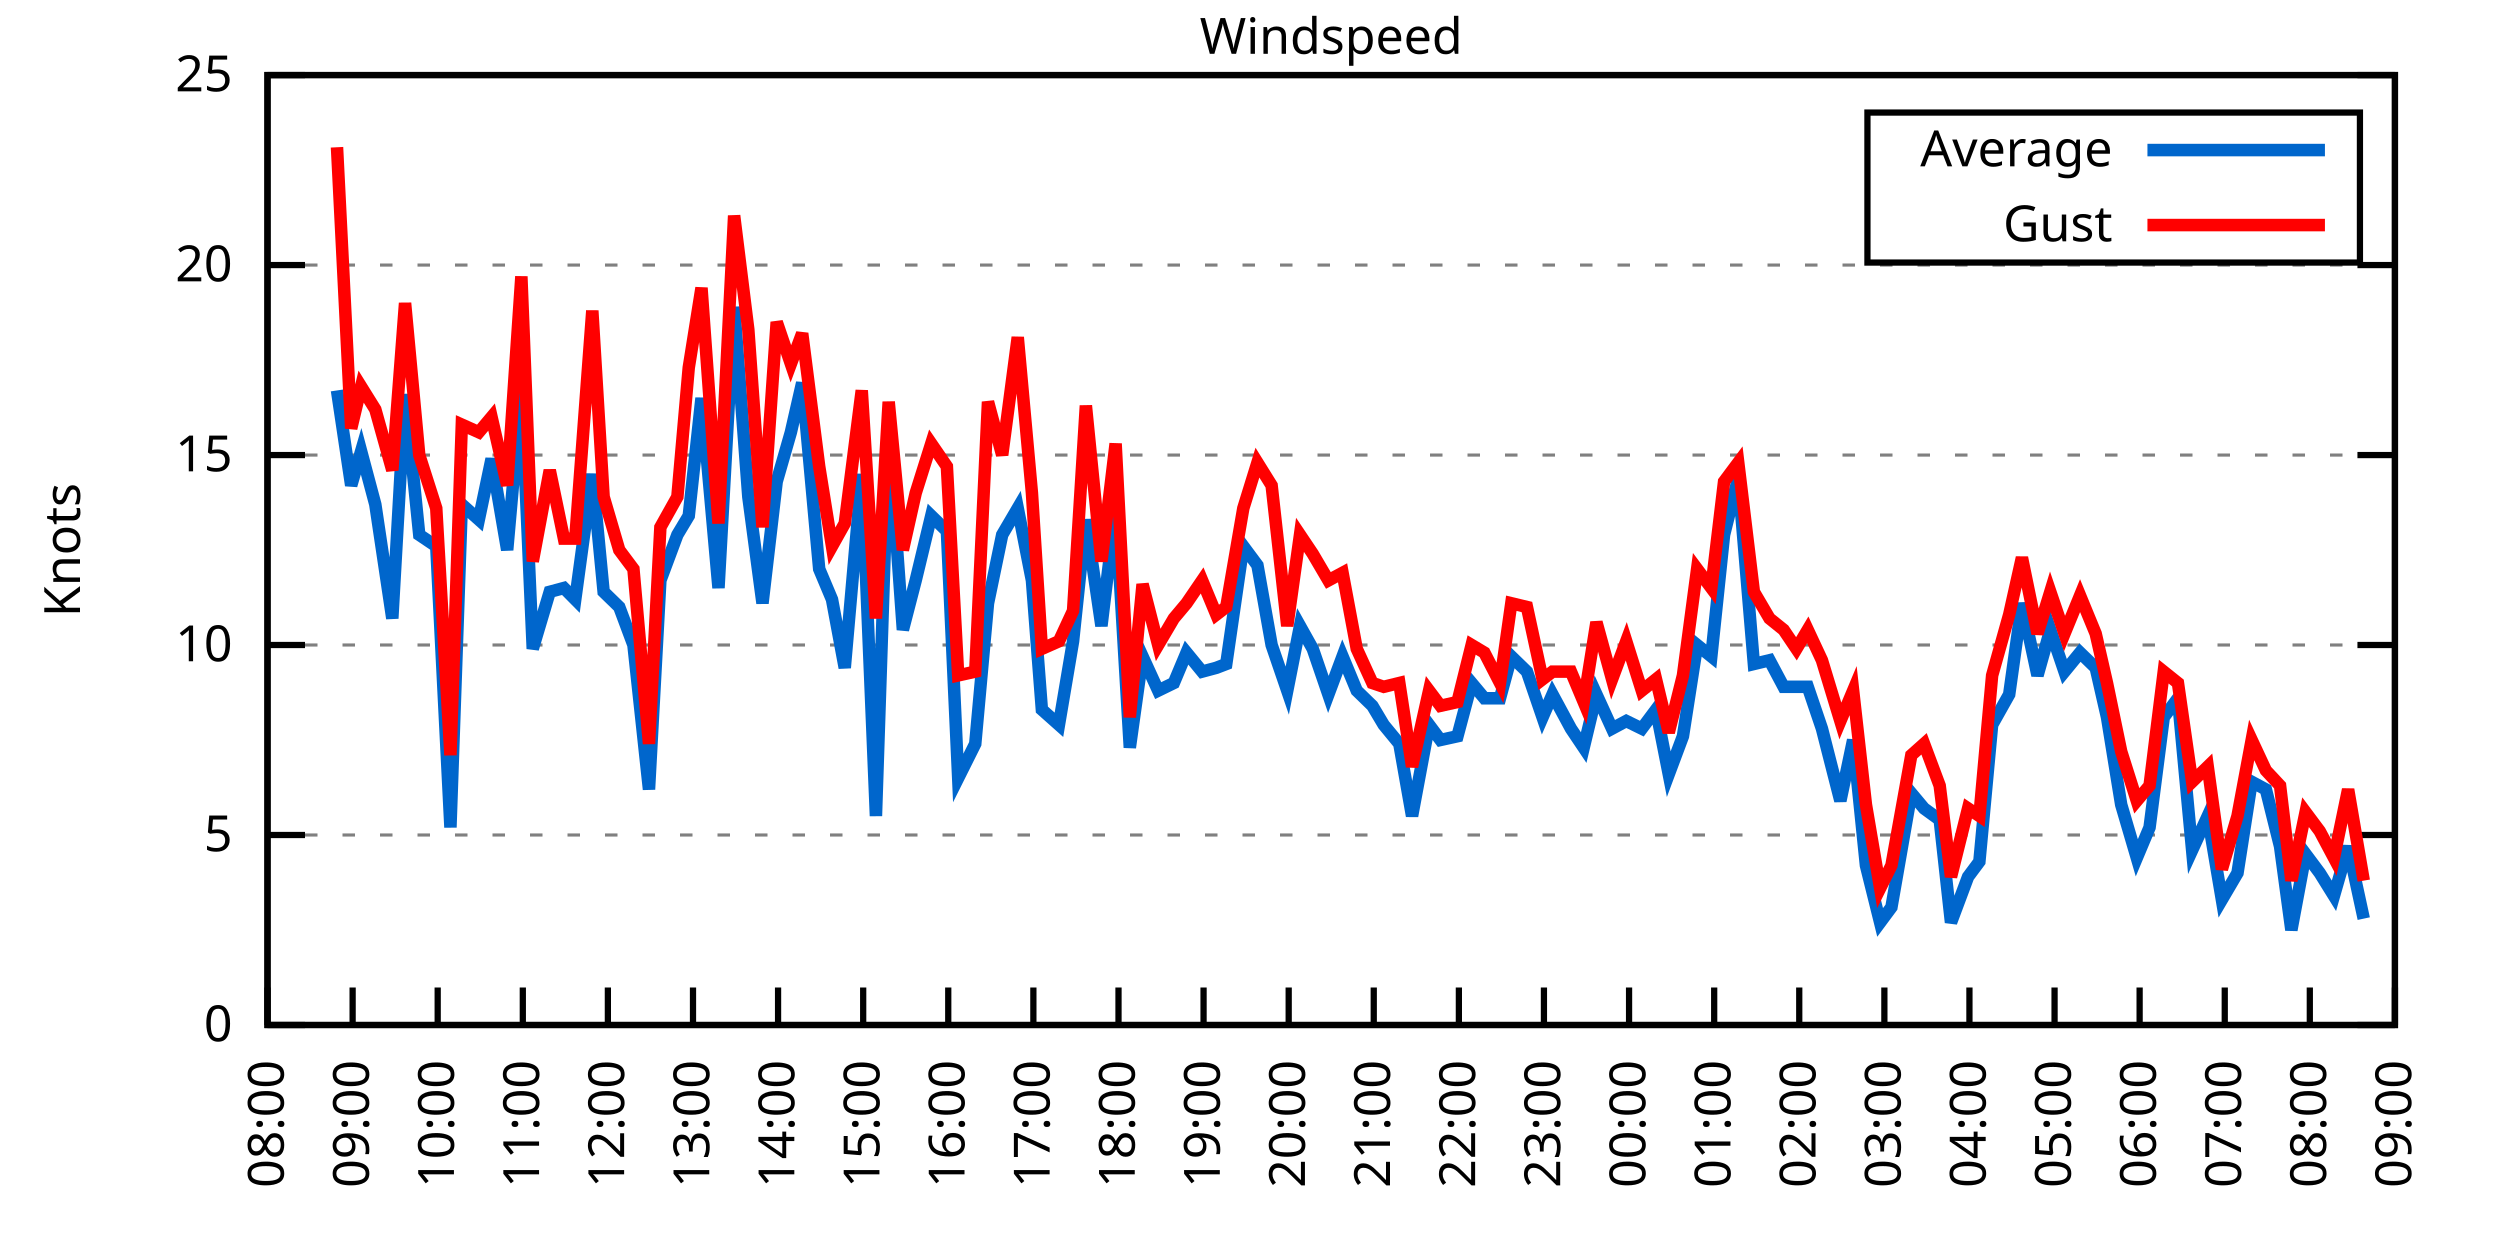
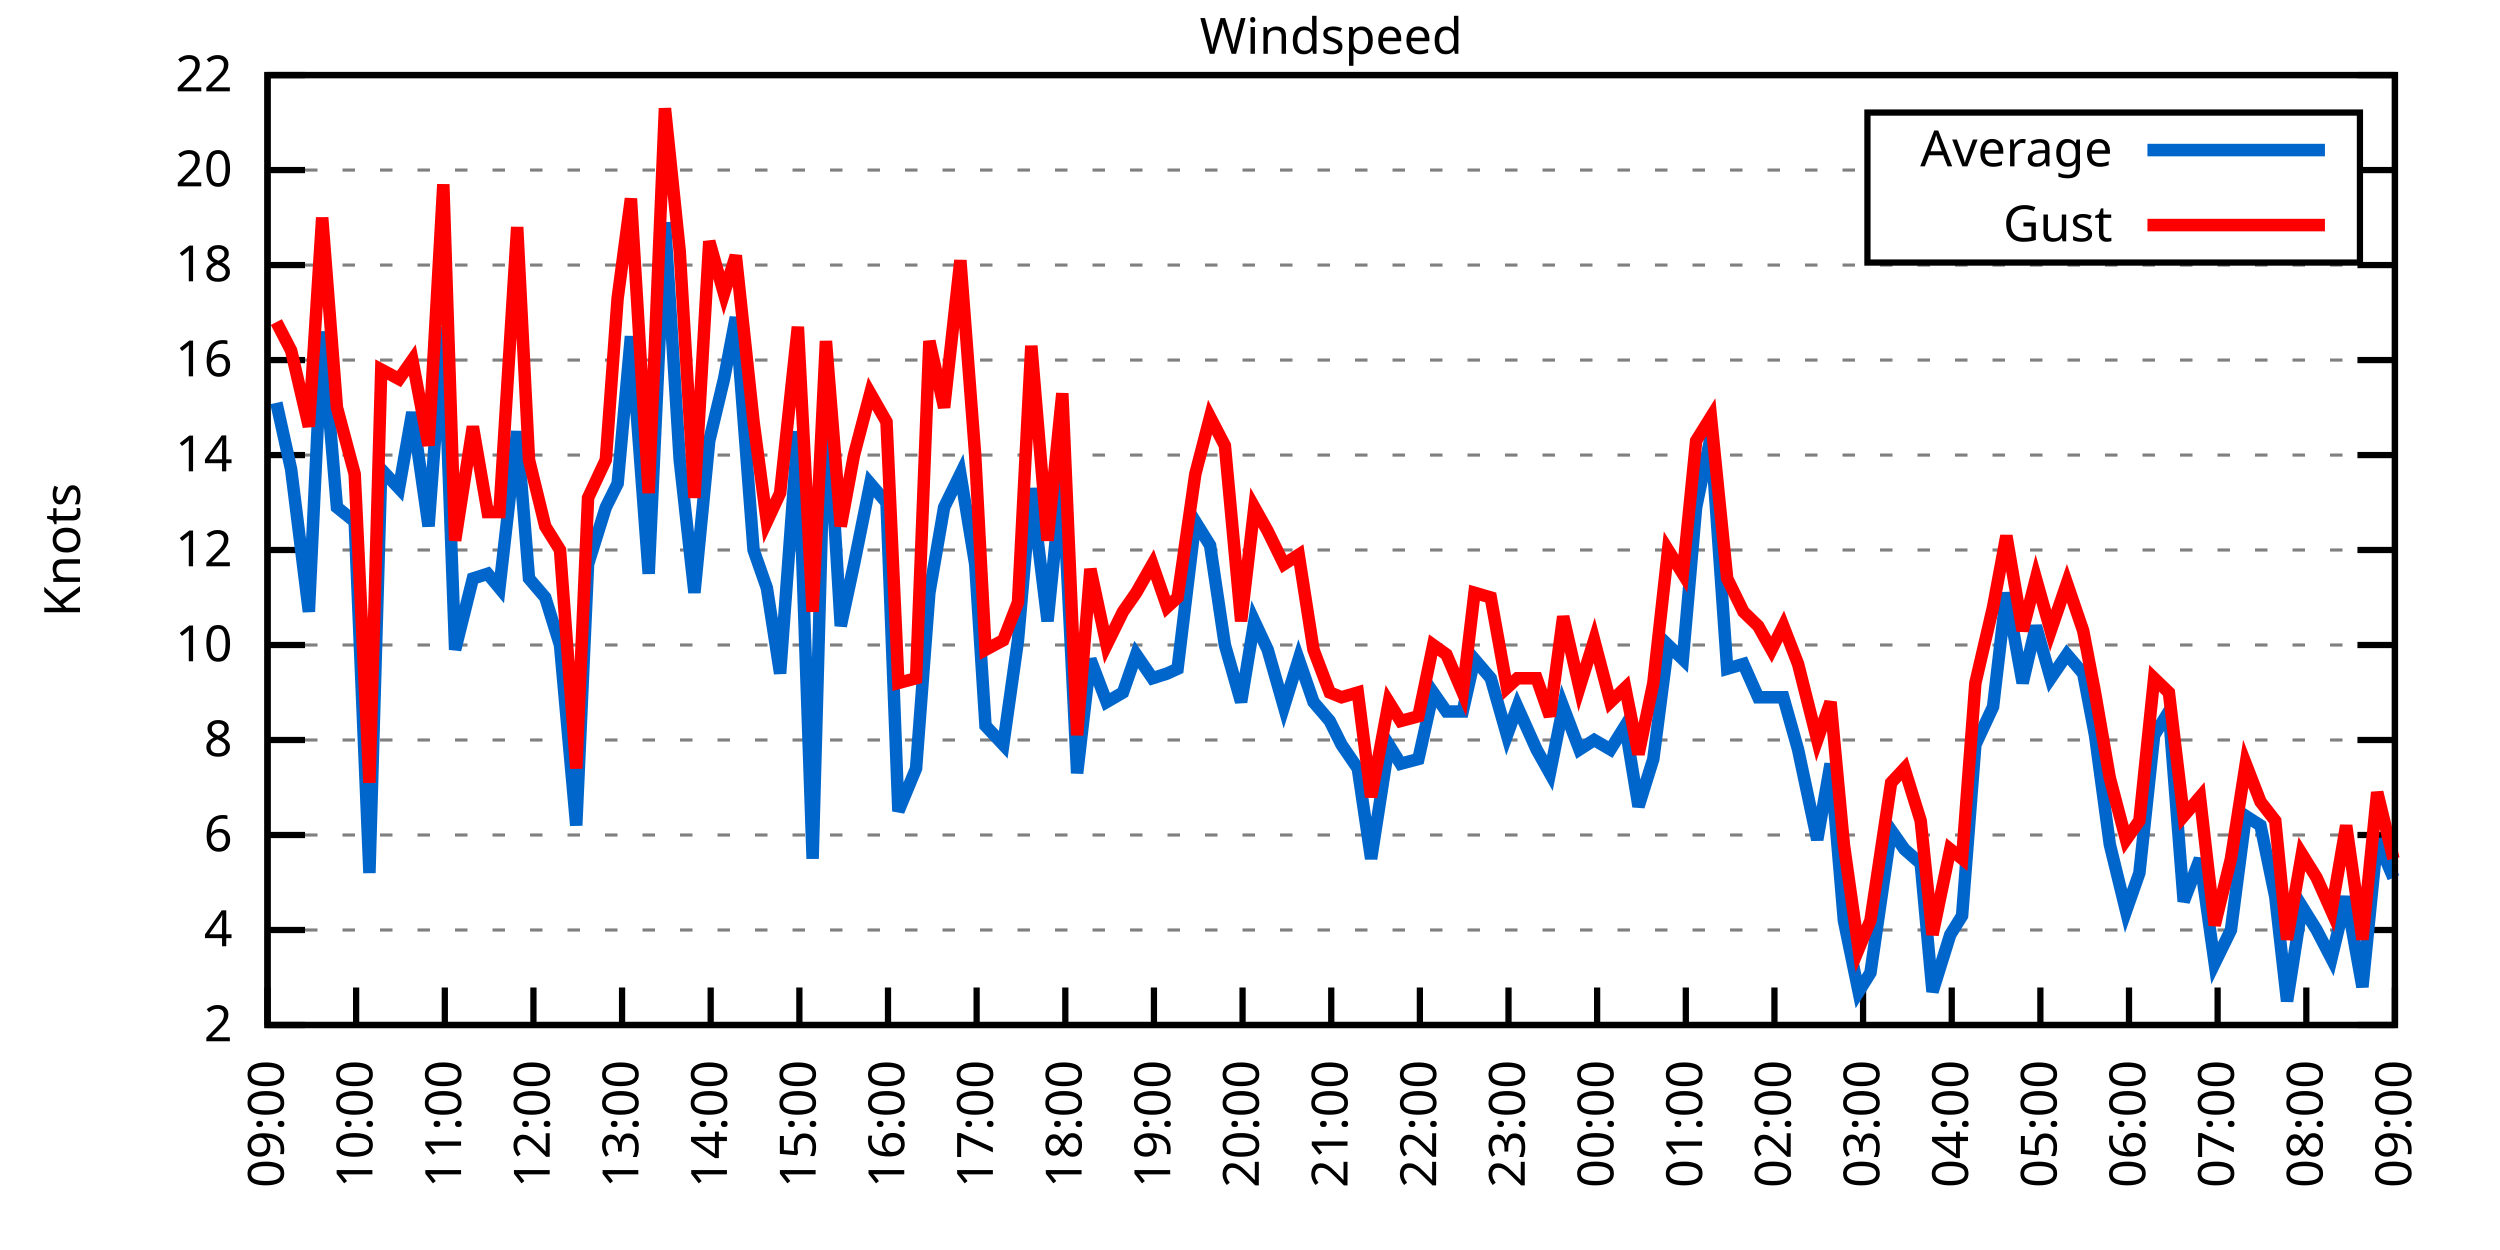
<svg xmlns="http://www.w3.org/2000/svg" xmlns:xlink="http://www.w3.org/1999/xlink" width="400" height="200" viewBox="0 0 400 200">
  <g id="gnuplot_canvas">
    <rect x="0" y="0" width="400" height="200" fill="none" />
    <defs>
      <circle id="gpDot" r="0.5" stroke-width="0.5" stroke="currentColor" />
      <path id="gpPt0" stroke-width="0.333" stroke="currentColor" d="M-1,0 h2 M0,-1 v2" />
      <path id="gpPt1" stroke-width="0.333" stroke="currentColor" d="M-1,-1 L1,1 M1,-1 L-1,1" />
      <path id="gpPt2" stroke-width="0.333" stroke="currentColor" d="M-1,0 L1,0 M0,-1 L0,1 M-1,-1 L1,1 M-1,1 L1,-1" />
      <rect id="gpPt3" stroke-width="0.333" stroke="currentColor" x="-1" y="-1" width="2" height="2" />
      <rect id="gpPt4" stroke-width="0.333" stroke="currentColor" fill="currentColor" x="-1" y="-1" width="2" height="2" />
      <circle id="gpPt5" stroke-width="0.333" stroke="currentColor" cx="0" cy="0" r="1" />
      <use xlink:href="#gpPt5" id="gpPt6" fill="currentColor" stroke="none" />
      <path id="gpPt7" stroke-width="0.333" stroke="currentColor" d="M0,-1.33 L-1.33,0.67 L1.33,0.67 z" />
      <use xlink:href="#gpPt7" id="gpPt8" fill="currentColor" stroke="none" />
      <use xlink:href="#gpPt7" id="gpPt9" stroke="currentColor" transform="rotate(180)" />
      <use xlink:href="#gpPt9" id="gpPt10" fill="currentColor" stroke="none" />
      <use xlink:href="#gpPt3" id="gpPt11" stroke="currentColor" transform="rotate(45)" />
      <use xlink:href="#gpPt11" id="gpPt12" fill="currentColor" stroke="none" />
      <path id="gpPt13" stroke-width="0.333" stroke="currentColor" d="M0,1.330 L1.265,0.411 L0.782,-1.067 L-0.782,-1.076 L-1.265,0.411 z" />
      <use xlink:href="#gpPt13" id="gpPt14" fill="currentColor" stroke="none" />
      <filter id="textbox" filterUnits="objectBoundingBox" x="0" y="0" height="1" width="1">
        <feFlood flood-color="white" flood-opacity="1" result="bgnd" />
        <feComposite in="SourceGraphic" in2="bgnd" operator="atop" />
      </filter>
      <filter id="greybox" filterUnits="objectBoundingBox" x="0" y="0" height="1" width="1">
        <feFlood flood-color="lightgrey" flood-opacity="1" result="grey" />
        <feComposite in="SourceGraphic" in2="grey" operator="atop" />
      </filter>
    </defs>
    <g fill="none" color="white" stroke="currentColor" stroke-width="1.00" stroke-linecap="butt" stroke-linejoin="miter">
</g>
    <g fill="none" color="black" stroke="currentColor" stroke-width="1.00" stroke-linecap="butt" stroke-linejoin="miter">
      <g stroke="none" shape-rendering="crispEdges">
        <polygon fill="rgb(255, 255, 255)" points="42.80,164.00 383.18,164.00 383.18,12.02 42.80,12.02 " />
      </g>
    </g>
    <g fill="none" color="black" stroke="currentColor" stroke-width="1.00" stroke-linecap="butt" stroke-linejoin="miter">
</g>
    <g fill="none" color="black" stroke="black" stroke-width="0.50" stroke-linecap="butt" stroke-linejoin="miter">
</g>
    <g fill="none" color="gray" stroke="currentColor" stroke-width="0.50" stroke-linecap="butt" stroke-linejoin="miter">
      <path stroke="gray" stroke-dasharray="2,4" class="gridline" d="M42.80,164.00 L383.19,164.00  " />
    </g>
    <g fill="none" color="gray" stroke="gray" stroke-width="1.00" stroke-linecap="butt" stroke-linejoin="miter">
</g>
    <g fill="none" color="black" stroke="currentColor" stroke-width="1.00" stroke-linecap="butt" stroke-linejoin="miter">
      <path stroke="black" d="M42.80,164.00 L48.80,164.00 M383.19,164.00 L377.19,164.00  " />
      <g transform="translate(37.20,166.60)" stroke="none" fill="black" font-family="Sans" font-size="8.00" text-anchor="end">
        <text>
-           <tspan font-family="Sans"> 0</tspan>
+           <tspan font-family="Sans"> 2</tspan>
+         </text>
+       </g>
+     </g>
+     <g fill="none" color="black" stroke="currentColor" stroke-width="1.00" stroke-linecap="butt" stroke-linejoin="miter">
+ </g>
+     <g fill="none" color="black" stroke="black" stroke-width="0.50" stroke-linecap="butt" stroke-linejoin="miter">
+ </g>
+     <g fill="none" color="gray" stroke="currentColor" stroke-width="0.50" stroke-linecap="butt" stroke-linejoin="miter">
+       <path stroke="gray" stroke-dasharray="2,4" class="gridline" d="M42.80,148.80 L383.19,148.80  " />
+     </g>
+     <g fill="none" color="gray" stroke="gray" stroke-width="1.00" stroke-linecap="butt" stroke-linejoin="miter">
+ </g>
+     <g fill="none" color="black" stroke="currentColor" stroke-width="1.00" stroke-linecap="butt" stroke-linejoin="miter">
+       <path stroke="black" d="M42.80,148.80 L48.80,148.80 M383.19,148.80 L377.19,148.80  " />
+       <g transform="translate(37.20,151.40)" stroke="none" fill="black" font-family="Sans" font-size="8.00" text-anchor="end">
+         <text>
+           <tspan font-family="Sans"> 4</tspan>
        </text>
      </g>
    </g>
    <g fill="none" color="black" stroke="currentColor" stroke-width="1.00" stroke-linecap="butt" stroke-linejoin="miter">
</g>
    <g fill="none" color="black" stroke="black" stroke-width="0.50" stroke-linecap="butt" stroke-linejoin="miter">
</g>
    <g fill="none" color="gray" stroke="currentColor" stroke-width="0.50" stroke-linecap="butt" stroke-linejoin="miter">
      <path stroke="gray" stroke-dasharray="2,4" class="gridline" d="M42.80,133.60 L383.19,133.60  " />
    </g>
    <g fill="none" color="gray" stroke="gray" stroke-width="1.00" stroke-linecap="butt" stroke-linejoin="miter">
</g>
    <g fill="none" color="black" stroke="currentColor" stroke-width="1.00" stroke-linecap="butt" stroke-linejoin="miter">
      <path stroke="black" d="M42.80,133.60 L48.80,133.60 M383.19,133.60 L377.19,133.60  " />
      <g transform="translate(37.20,136.20)" stroke="none" fill="black" font-family="Sans" font-size="8.00" text-anchor="end">
        <text>
-           <tspan font-family="Sans"> 5</tspan>
+           <tspan font-family="Sans"> 6</tspan>
+         </text>
+       </g>
+     </g>
+     <g fill="none" color="black" stroke="currentColor" stroke-width="1.00" stroke-linecap="butt" stroke-linejoin="miter">
+ </g>
+     <g fill="none" color="black" stroke="black" stroke-width="0.50" stroke-linecap="butt" stroke-linejoin="miter">
+ </g>
+     <g fill="none" color="gray" stroke="currentColor" stroke-width="0.50" stroke-linecap="butt" stroke-linejoin="miter">
+       <path stroke="gray" stroke-dasharray="2,4" class="gridline" d="M42.80,118.40 L383.19,118.40  " />
+     </g>
+     <g fill="none" color="gray" stroke="gray" stroke-width="1.00" stroke-linecap="butt" stroke-linejoin="miter">
+ </g>
+     <g fill="none" color="black" stroke="currentColor" stroke-width="1.00" stroke-linecap="butt" stroke-linejoin="miter">
+       <path stroke="black" d="M42.80,118.40 L48.80,118.40 M383.19,118.40 L377.19,118.40  " />
+       <g transform="translate(37.20,121.00)" stroke="none" fill="black" font-family="Sans" font-size="8.00" text-anchor="end">
+         <text>
+           <tspan font-family="Sans"> 8</tspan>
        </text>
      </g>
    </g>
    <g fill="none" color="black" stroke="currentColor" stroke-width="1.00" stroke-linecap="butt" stroke-linejoin="miter">
</g>
    <g fill="none" color="black" stroke="black" stroke-width="0.50" stroke-linecap="butt" stroke-linejoin="miter">
</g>
    <g fill="none" color="gray" stroke="currentColor" stroke-width="0.50" stroke-linecap="butt" stroke-linejoin="miter">
      <path stroke="gray" stroke-dasharray="2,4" class="gridline" d="M42.80,103.20 L383.19,103.20  " />
    </g>
    <g fill="none" color="gray" stroke="gray" stroke-width="1.00" stroke-linecap="butt" stroke-linejoin="miter">
</g>
    <g fill="none" color="black" stroke="currentColor" stroke-width="1.00" stroke-linecap="butt" stroke-linejoin="miter">
      <path stroke="black" d="M42.80,103.20 L48.80,103.20 M383.19,103.20 L377.19,103.20  " />
      <g transform="translate(37.20,105.80)" stroke="none" fill="black" font-family="Sans" font-size="8.00" text-anchor="end">
        <text>
          <tspan font-family="Sans"> 10</tspan>
        </text>
      </g>
    </g>
    <g fill="none" color="black" stroke="currentColor" stroke-width="1.00" stroke-linecap="butt" stroke-linejoin="miter">
</g>
    <g fill="none" color="black" stroke="black" stroke-width="0.50" stroke-linecap="butt" stroke-linejoin="miter">
</g>
    <g fill="none" color="gray" stroke="currentColor" stroke-width="0.50" stroke-linecap="butt" stroke-linejoin="miter">
+       <path stroke="gray" stroke-dasharray="2,4" class="gridline" d="M42.80,88.00 L383.19,88.00  " />
+     </g>
+     <g fill="none" color="gray" stroke="gray" stroke-width="1.00" stroke-linecap="butt" stroke-linejoin="miter">
+ </g>
+     <g fill="none" color="black" stroke="currentColor" stroke-width="1.00" stroke-linecap="butt" stroke-linejoin="miter">
+       <path stroke="black" d="M42.80,88.00 L48.80,88.00 M383.19,88.00 L377.19,88.00  " />
+       <g transform="translate(37.20,90.60)" stroke="none" fill="black" font-family="Sans" font-size="8.00" text-anchor="end">
+         <text>
+           <tspan font-family="Sans"> 12</tspan>
+         </text>
+       </g>
+     </g>
+     <g fill="none" color="black" stroke="currentColor" stroke-width="1.00" stroke-linecap="butt" stroke-linejoin="miter">
+ </g>
+     <g fill="none" color="black" stroke="black" stroke-width="0.50" stroke-linecap="butt" stroke-linejoin="miter">
+ </g>
+     <g fill="none" color="gray" stroke="currentColor" stroke-width="0.50" stroke-linecap="butt" stroke-linejoin="miter">
      <path stroke="gray" stroke-dasharray="2,4" class="gridline" d="M42.80,72.81 L383.19,72.81  " />
    </g>
    <g fill="none" color="gray" stroke="gray" stroke-width="1.00" stroke-linecap="butt" stroke-linejoin="miter">
</g>
    <g fill="none" color="black" stroke="currentColor" stroke-width="1.00" stroke-linecap="butt" stroke-linejoin="miter">
      <path stroke="black" d="M42.80,72.81 L48.80,72.81 M383.19,72.81 L377.19,72.81  " />
      <g transform="translate(37.20,75.41)" stroke="none" fill="black" font-family="Sans" font-size="8.00" text-anchor="end">
        <text>
-           <tspan font-family="Sans"> 15</tspan>
+           <tspan font-family="Sans"> 14</tspan>
+         </text>
+       </g>
+     </g>
+     <g fill="none" color="black" stroke="currentColor" stroke-width="1.00" stroke-linecap="butt" stroke-linejoin="miter">
+ </g>
+     <g fill="none" color="black" stroke="black" stroke-width="0.50" stroke-linecap="butt" stroke-linejoin="miter">
+ </g>
+     <g fill="none" color="gray" stroke="currentColor" stroke-width="0.50" stroke-linecap="butt" stroke-linejoin="miter">
+       <path stroke="gray" stroke-dasharray="2,4" class="gridline" d="M42.80,57.61 L383.19,57.61  " />
+     </g>
+     <g fill="none" color="gray" stroke="gray" stroke-width="1.00" stroke-linecap="butt" stroke-linejoin="miter">
+ </g>
+     <g fill="none" color="black" stroke="currentColor" stroke-width="1.00" stroke-linecap="butt" stroke-linejoin="miter">
+       <path stroke="black" d="M42.80,57.61 L48.80,57.61 M383.19,57.61 L377.19,57.61  " />
+       <g transform="translate(37.20,60.21)" stroke="none" fill="black" font-family="Sans" font-size="8.00" text-anchor="end">
+         <text>
+           <tspan font-family="Sans"> 16</tspan>
        </text>
      </g>
    </g>
    <g fill="none" color="black" stroke="currentColor" stroke-width="1.00" stroke-linecap="butt" stroke-linejoin="miter">
</g>
    <g fill="none" color="black" stroke="black" stroke-width="0.50" stroke-linecap="butt" stroke-linejoin="miter">
</g>
    <g fill="none" color="gray" stroke="currentColor" stroke-width="0.50" stroke-linecap="butt" stroke-linejoin="miter">
      <path stroke="gray" stroke-dasharray="2,4" class="gridline" d="M42.80,42.41 L383.19,42.41  " />
    </g>
    <g fill="none" color="gray" stroke="gray" stroke-width="1.00" stroke-linecap="butt" stroke-linejoin="miter">
</g>
    <g fill="none" color="black" stroke="currentColor" stroke-width="1.00" stroke-linecap="butt" stroke-linejoin="miter">
      <path stroke="black" d="M42.80,42.41 L48.80,42.41 M383.19,42.41 L377.19,42.41  " />
      <g transform="translate(37.20,45.01)" stroke="none" fill="black" font-family="Sans" font-size="8.00" text-anchor="end">
        <text>
+           <tspan font-family="Sans"> 18</tspan>
+         </text>
+       </g>
+     </g>
+     <g fill="none" color="black" stroke="currentColor" stroke-width="1.00" stroke-linecap="butt" stroke-linejoin="miter">
+ </g>
+     <g fill="none" color="black" stroke="black" stroke-width="0.50" stroke-linecap="butt" stroke-linejoin="miter">
+ </g>
+     <g fill="none" color="gray" stroke="currentColor" stroke-width="0.50" stroke-linecap="butt" stroke-linejoin="miter">
+       <path stroke="gray" stroke-dasharray="2,4" class="gridline" d="M42.80,27.21 L298.79,27.21 M377.59,27.21 L383.19,27.21  " />
+     </g>
+     <g fill="none" color="gray" stroke="gray" stroke-width="1.00" stroke-linecap="butt" stroke-linejoin="miter">
+ </g>
+     <g fill="none" color="black" stroke="currentColor" stroke-width="1.00" stroke-linecap="butt" stroke-linejoin="miter">
+       <path stroke="black" d="M42.80,27.21 L48.80,27.21 M383.19,27.21 L377.19,27.21  " />
+       <g transform="translate(37.20,29.81)" stroke="none" fill="black" font-family="Sans" font-size="8.00" text-anchor="end">
+         <text>
          <tspan font-family="Sans"> 20</tspan>
        </text>
      </g>
    </g>
    <g fill="none" color="black" stroke="currentColor" stroke-width="1.00" stroke-linecap="butt" stroke-linejoin="miter">
</g>
    <g fill="none" color="black" stroke="black" stroke-width="0.50" stroke-linecap="butt" stroke-linejoin="miter">
</g>
    <g fill="none" color="gray" stroke="currentColor" stroke-width="0.50" stroke-linecap="butt" stroke-linejoin="miter">
      <path stroke="gray" stroke-dasharray="2,4" class="gridline" d="M42.80,12.01 L383.19,12.01  " />
    </g>
    <g fill="none" color="gray" stroke="gray" stroke-width="1.00" stroke-linecap="butt" stroke-linejoin="miter">
</g>
    <g fill="none" color="black" stroke="currentColor" stroke-width="1.00" stroke-linecap="butt" stroke-linejoin="miter">
      <path stroke="black" d="M42.80,12.01 L48.80,12.01 M383.19,12.01 L377.19,12.01  " />
      <g transform="translate(37.20,14.61)" stroke="none" fill="black" font-family="Sans" font-size="8.00" text-anchor="end">
        <text>
-           <tspan font-family="Sans"> 25</tspan>
+           <tspan font-family="Sans"> 22</tspan>
        </text>
      </g>
    </g>
    <g fill="none" color="black" stroke="currentColor" stroke-width="1.00" stroke-linecap="butt" stroke-linejoin="miter">
      <path stroke="black" d="M42.80,164.00 L42.80,158.00  " />
      <g transform="translate(45.40,169.60) rotate(270.00)" stroke="none" fill="black" font-family="Sans" font-size="8.00" text-anchor="end">
        <text>
-           <tspan font-family="Sans">08:00</tspan>
-         </text>
-       </g>
-     </g>
-     <g fill="none" color="black" stroke="currentColor" stroke-width="1.00" stroke-linecap="butt" stroke-linejoin="miter">
-       <path stroke="black" d="M56.42,164.00 L56.42,158.00  " />
-       <g transform="translate(59.02,169.60) rotate(270.00)" stroke="none" fill="black" font-family="Sans" font-size="8.00" text-anchor="end">
-         <text>
          <tspan font-family="Sans">09:00</tspan>
        </text>
      </g>
    </g>
    <g fill="none" color="black" stroke="currentColor" stroke-width="1.00" stroke-linecap="butt" stroke-linejoin="miter">
-       <path stroke="black" d="M70.03,164.00 L70.03,158.00  " />
-       <g transform="translate(72.63,169.60) rotate(270.00)" stroke="none" fill="black" font-family="Sans" font-size="8.00" text-anchor="end">
+       <path stroke="black" d="M56.98,164.00 L56.98,158.00  " />
+       <g transform="translate(59.58,169.60) rotate(270.00)" stroke="none" fill="black" font-family="Sans" font-size="8.00" text-anchor="end">
        <text>
          <tspan font-family="Sans">10:00</tspan>
        </text>
      </g>
    </g>
    <g fill="none" color="black" stroke="currentColor" stroke-width="1.00" stroke-linecap="butt" stroke-linejoin="miter">
-       <path stroke="black" d="M83.65,164.00 L83.65,158.00  " />
-       <g transform="translate(86.25,169.60) rotate(270.00)" stroke="none" fill="black" font-family="Sans" font-size="8.00" text-anchor="end">
+       <path stroke="black" d="M71.17,164.00 L71.17,158.00  " />
+       <g transform="translate(73.77,169.60) rotate(270.00)" stroke="none" fill="black" font-family="Sans" font-size="8.00" text-anchor="end">
        <text>
          <tspan font-family="Sans">11:00</tspan>
        </text>
      </g>
    </g>
    <g fill="none" color="black" stroke="currentColor" stroke-width="1.00" stroke-linecap="butt" stroke-linejoin="miter">
-       <path stroke="black" d="M97.26,164.00 L97.26,158.00  " />
-       <g transform="translate(99.86,169.60) rotate(270.00)" stroke="none" fill="black" font-family="Sans" font-size="8.00" text-anchor="end">
+       <path stroke="black" d="M85.35,164.00 L85.35,158.00  " />
+       <g transform="translate(87.95,169.60) rotate(270.00)" stroke="none" fill="black" font-family="Sans" font-size="8.00" text-anchor="end">
        <text>
          <tspan font-family="Sans">12:00</tspan>
        </text>
      </g>
    </g>
    <g fill="none" color="black" stroke="currentColor" stroke-width="1.00" stroke-linecap="butt" stroke-linejoin="miter">
-       <path stroke="black" d="M110.88,164.00 L110.88,158.00  " />
-       <g transform="translate(113.48,169.60) rotate(270.00)" stroke="none" fill="black" font-family="Sans" font-size="8.00" text-anchor="end">
+       <path stroke="black" d="M99.53,164.00 L99.53,158.00  " />
+       <g transform="translate(102.13,169.60) rotate(270.00)" stroke="none" fill="black" font-family="Sans" font-size="8.00" text-anchor="end">
        <text>
          <tspan font-family="Sans">13:00</tspan>
        </text>
      </g>
    </g>
    <g fill="none" color="black" stroke="currentColor" stroke-width="1.00" stroke-linecap="butt" stroke-linejoin="miter">
-       <path stroke="black" d="M124.49,164.00 L124.49,158.00  " />
-       <g transform="translate(127.09,169.60) rotate(270.00)" stroke="none" fill="black" font-family="Sans" font-size="8.00" text-anchor="end">
+       <path stroke="black" d="M113.71,164.00 L113.71,158.00  " />
+       <g transform="translate(116.31,169.60) rotate(270.00)" stroke="none" fill="black" font-family="Sans" font-size="8.00" text-anchor="end">
        <text>
          <tspan font-family="Sans">14:00</tspan>
        </text>
      </g>
    </g>
    <g fill="none" color="black" stroke="currentColor" stroke-width="1.00" stroke-linecap="butt" stroke-linejoin="miter">
-       <path stroke="black" d="M138.11,164.00 L138.11,158.00  " />
-       <g transform="translate(140.71,169.60) rotate(270.00)" stroke="none" fill="black" font-family="Sans" font-size="8.00" text-anchor="end">
+       <path stroke="black" d="M127.90,164.00 L127.90,158.00  " />
+       <g transform="translate(130.50,169.60) rotate(270.00)" stroke="none" fill="black" font-family="Sans" font-size="8.00" text-anchor="end">
        <text>
          <tspan font-family="Sans">15:00</tspan>
        </text>
      </g>
    </g>
    <g fill="none" color="black" stroke="currentColor" stroke-width="1.00" stroke-linecap="butt" stroke-linejoin="miter">
-       <path stroke="black" d="M151.72,164.00 L151.72,158.00  " />
-       <g transform="translate(154.32,169.60) rotate(270.00)" stroke="none" fill="black" font-family="Sans" font-size="8.00" text-anchor="end">
+       <path stroke="black" d="M142.08,164.00 L142.08,158.00  " />
+       <g transform="translate(144.68,169.60) rotate(270.00)" stroke="none" fill="black" font-family="Sans" font-size="8.00" text-anchor="end">
        <text>
          <tspan font-family="Sans">16:00</tspan>
        </text>
      </g>
    </g>
    <g fill="none" color="black" stroke="currentColor" stroke-width="1.00" stroke-linecap="butt" stroke-linejoin="miter">
-       <path stroke="black" d="M165.34,164.00 L165.34,158.00  " />
-       <g transform="translate(167.94,169.60) rotate(270.00)" stroke="none" fill="black" font-family="Sans" font-size="8.00" text-anchor="end">
+       <path stroke="black" d="M156.26,164.00 L156.26,158.00  " />
+       <g transform="translate(158.86,169.60) rotate(270.00)" stroke="none" fill="black" font-family="Sans" font-size="8.00" text-anchor="end">
        <text>
          <tspan font-family="Sans">17:00</tspan>
        </text>
      </g>
    </g>
    <g fill="none" color="black" stroke="currentColor" stroke-width="1.00" stroke-linecap="butt" stroke-linejoin="miter">
-       <path stroke="black" d="M178.96,164.00 L178.96,158.00  " />
-       <g transform="translate(181.56,169.60) rotate(270.00)" stroke="none" fill="black" font-family="Sans" font-size="8.00" text-anchor="end">
+       <path stroke="black" d="M170.45,164.00 L170.45,158.00  " />
+       <g transform="translate(173.05,169.60) rotate(270.00)" stroke="none" fill="black" font-family="Sans" font-size="8.00" text-anchor="end">
        <text>
          <tspan font-family="Sans">18:00</tspan>
        </text>
      </g>
    </g>
    <g fill="none" color="black" stroke="currentColor" stroke-width="1.00" stroke-linecap="butt" stroke-linejoin="miter">
-       <path stroke="black" d="M192.57,164.00 L192.57,158.00  " />
-       <g transform="translate(195.17,169.60) rotate(270.00)" stroke="none" fill="black" font-family="Sans" font-size="8.00" text-anchor="end">
+       <path stroke="black" d="M184.63,164.00 L184.63,158.00  " />
+       <g transform="translate(187.23,169.60) rotate(270.00)" stroke="none" fill="black" font-family="Sans" font-size="8.00" text-anchor="end">
        <text>
          <tspan font-family="Sans">19:00</tspan>
        </text>
      </g>
    </g>
    <g fill="none" color="black" stroke="currentColor" stroke-width="1.00" stroke-linecap="butt" stroke-linejoin="miter">
-       <path stroke="black" d="M206.19,164.00 L206.19,158.00  " />
-       <g transform="translate(208.79,169.60) rotate(270.00)" stroke="none" fill="black" font-family="Sans" font-size="8.00" text-anchor="end">
+       <path stroke="black" d="M198.81,164.00 L198.81,158.00  " />
+       <g transform="translate(201.41,169.60) rotate(270.00)" stroke="none" fill="black" font-family="Sans" font-size="8.00" text-anchor="end">
        <text>
          <tspan font-family="Sans">20:00</tspan>
        </text>
      </g>
    </g>
    <g fill="none" color="black" stroke="currentColor" stroke-width="1.00" stroke-linecap="butt" stroke-linejoin="miter">
-       <path stroke="black" d="M219.80,164.00 L219.80,158.00  " />
-       <g transform="translate(222.40,169.60) rotate(270.00)" stroke="none" fill="black" font-family="Sans" font-size="8.00" text-anchor="end">
+       <path stroke="black" d="M213.00,164.00 L213.00,158.00  " />
+       <g transform="translate(215.60,169.60) rotate(270.00)" stroke="none" fill="black" font-family="Sans" font-size="8.00" text-anchor="end">
        <text>
          <tspan font-family="Sans">21:00</tspan>
        </text>
      </g>
    </g>
    <g fill="none" color="black" stroke="currentColor" stroke-width="1.00" stroke-linecap="butt" stroke-linejoin="miter">
-       <path stroke="black" d="M233.42,164.00 L233.42,158.00  " />
-       <g transform="translate(236.02,169.60) rotate(270.00)" stroke="none" fill="black" font-family="Sans" font-size="8.00" text-anchor="end">
+       <path stroke="black" d="M227.18,164.00 L227.18,158.00  " />
+       <g transform="translate(229.78,169.60) rotate(270.00)" stroke="none" fill="black" font-family="Sans" font-size="8.00" text-anchor="end">
        <text>
          <tspan font-family="Sans">22:00</tspan>
        </text>
      </g>
    </g>
    <g fill="none" color="black" stroke="currentColor" stroke-width="1.00" stroke-linecap="butt" stroke-linejoin="miter">
-       <path stroke="black" d="M247.03,164.00 L247.03,158.00  " />
-       <g transform="translate(249.63,169.60) rotate(270.00)" stroke="none" fill="black" font-family="Sans" font-size="8.00" text-anchor="end">
+       <path stroke="black" d="M241.36,164.00 L241.36,158.00  " />
+       <g transform="translate(243.96,169.60) rotate(270.00)" stroke="none" fill="black" font-family="Sans" font-size="8.00" text-anchor="end">
        <text>
          <tspan font-family="Sans">23:00</tspan>
        </text>
      </g>
    </g>
    <g fill="none" color="black" stroke="currentColor" stroke-width="1.00" stroke-linecap="butt" stroke-linejoin="miter">
-       <path stroke="black" d="M260.65,164.00 L260.65,158.00  " />
-       <g transform="translate(263.25,169.60) rotate(270.00)" stroke="none" fill="black" font-family="Sans" font-size="8.00" text-anchor="end">
+       <path stroke="black" d="M255.54,164.00 L255.54,158.00  " />
+       <g transform="translate(258.14,169.60) rotate(270.00)" stroke="none" fill="black" font-family="Sans" font-size="8.00" text-anchor="end">
        <text>
          <tspan font-family="Sans">00:00</tspan>
        </text>
      </g>
    </g>
    <g fill="none" color="black" stroke="currentColor" stroke-width="1.00" stroke-linecap="butt" stroke-linejoin="miter">
-       <path stroke="black" d="M274.27,164.00 L274.27,158.00  " />
-       <g transform="translate(276.87,169.60) rotate(270.00)" stroke="none" fill="black" font-family="Sans" font-size="8.00" text-anchor="end">
+       <path stroke="black" d="M269.73,164.00 L269.73,158.00  " />
+       <g transform="translate(272.33,169.60) rotate(270.00)" stroke="none" fill="black" font-family="Sans" font-size="8.00" text-anchor="end">
        <text>
          <tspan font-family="Sans">01:00</tspan>
        </text>
      </g>
    </g>
    <g fill="none" color="black" stroke="currentColor" stroke-width="1.00" stroke-linecap="butt" stroke-linejoin="miter">
-       <path stroke="black" d="M287.88,164.00 L287.88,158.00  " />
-       <g transform="translate(290.48,169.60) rotate(270.00)" stroke="none" fill="black" font-family="Sans" font-size="8.00" text-anchor="end">
+       <path stroke="black" d="M283.91,164.00 L283.91,158.00  " />
+       <g transform="translate(286.51,169.60) rotate(270.00)" stroke="none" fill="black" font-family="Sans" font-size="8.00" text-anchor="end">
        <text>
          <tspan font-family="Sans">02:00</tspan>
        </text>
      </g>
    </g>
    <g fill="none" color="black" stroke="currentColor" stroke-width="1.00" stroke-linecap="butt" stroke-linejoin="miter">
-       <path stroke="black" d="M301.50,164.00 L301.50,158.00  " />
-       <g transform="translate(304.10,169.60) rotate(270.00)" stroke="none" fill="black" font-family="Sans" font-size="8.00" text-anchor="end">
+       <path stroke="black" d="M298.09,164.00 L298.09,158.00  " />
+       <g transform="translate(300.69,169.60) rotate(270.00)" stroke="none" fill="black" font-family="Sans" font-size="8.00" text-anchor="end">
        <text>
          <tspan font-family="Sans">03:00</tspan>
        </text>
      </g>
    </g>
    <g fill="none" color="black" stroke="currentColor" stroke-width="1.00" stroke-linecap="butt" stroke-linejoin="miter">
-       <path stroke="black" d="M315.11,164.00 L315.11,158.00  " />
-       <g transform="translate(317.71,169.60) rotate(270.00)" stroke="none" fill="black" font-family="Sans" font-size="8.00" text-anchor="end">
+       <path stroke="black" d="M312.28,164.00 L312.28,158.00  " />
+       <g transform="translate(314.88,169.60) rotate(270.00)" stroke="none" fill="black" font-family="Sans" font-size="8.00" text-anchor="end">
        <text>
          <tspan font-family="Sans">04:00</tspan>
        </text>
      </g>
    </g>
    <g fill="none" color="black" stroke="currentColor" stroke-width="1.00" stroke-linecap="butt" stroke-linejoin="miter">
-       <path stroke="black" d="M328.73,164.00 L328.73,158.00  " />
-       <g transform="translate(331.33,169.60) rotate(270.00)" stroke="none" fill="black" font-family="Sans" font-size="8.00" text-anchor="end">
+       <path stroke="black" d="M326.46,164.00 L326.46,158.00  " />
+       <g transform="translate(329.06,169.60) rotate(270.00)" stroke="none" fill="black" font-family="Sans" font-size="8.00" text-anchor="end">
        <text>
          <tspan font-family="Sans">05:00</tspan>
        </text>
      </g>
    </g>
    <g fill="none" color="black" stroke="currentColor" stroke-width="1.00" stroke-linecap="butt" stroke-linejoin="miter">
-       <path stroke="black" d="M342.34,164.00 L342.34,158.00  " />
-       <g transform="translate(344.94,169.60) rotate(270.00)" stroke="none" fill="black" font-family="Sans" font-size="8.00" text-anchor="end">
+       <path stroke="black" d="M340.64,164.00 L340.64,158.00  " />
+       <g transform="translate(343.24,169.60) rotate(270.00)" stroke="none" fill="black" font-family="Sans" font-size="8.00" text-anchor="end">
        <text>
          <tspan font-family="Sans">06:00</tspan>
        </text>
      </g>
    </g>
    <g fill="none" color="black" stroke="currentColor" stroke-width="1.00" stroke-linecap="butt" stroke-linejoin="miter">
-       <path stroke="black" d="M355.96,164.00 L355.96,158.00  " />
-       <g transform="translate(358.56,169.60) rotate(270.00)" stroke="none" fill="black" font-family="Sans" font-size="8.00" text-anchor="end">
+       <path stroke="black" d="M354.82,164.00 L354.82,158.00  " />
+       <g transform="translate(357.42,169.60) rotate(270.00)" stroke="none" fill="black" font-family="Sans" font-size="8.00" text-anchor="end">
        <text>
          <tspan font-family="Sans">07:00</tspan>
        </text>
      </g>
    </g>
    <g fill="none" color="black" stroke="currentColor" stroke-width="1.00" stroke-linecap="butt" stroke-linejoin="miter">
-       <path stroke="black" d="M369.57,164.00 L369.57,158.00  " />
-       <g transform="translate(372.17,169.60) rotate(270.00)" stroke="none" fill="black" font-family="Sans" font-size="8.00" text-anchor="end">
+       <path stroke="black" d="M369.01,164.00 L369.01,158.00  " />
+       <g transform="translate(371.61,169.60) rotate(270.00)" stroke="none" fill="black" font-family="Sans" font-size="8.00" text-anchor="end">
        <text>
          <tspan font-family="Sans">08:00</tspan>
        </text>
      </g>
    </g>
    <g fill="none" color="black" stroke="currentColor" stroke-width="1.00" stroke-linecap="butt" stroke-linejoin="miter">
      <path stroke="black" d="M383.19,164.00 L383.19,158.00  " />
      <g transform="translate(385.79,169.60) rotate(270.00)" stroke="none" fill="black" font-family="Sans" font-size="8.00" text-anchor="end">
        <text>
          <tspan font-family="Sans">09:00</tspan>
        </text>
      </g>
    </g>
    <g fill="none" color="black" stroke="currentColor" stroke-width="1.00" stroke-linecap="butt" stroke-linejoin="miter">
</g>
    <g fill="none" color="black" stroke="currentColor" stroke-width="1.00" stroke-linecap="butt" stroke-linejoin="miter">
      <path stroke="black" d="M42.80,12.01 L42.80,164.00 L383.19,164.00 L383.19,12.01 L42.80,12.01 Z  " />
    </g>
    <g fill="none" color="black" stroke="currentColor" stroke-width="1.00" stroke-linecap="butt" stroke-linejoin="miter">
</g>
    <g fill="none" color="black" stroke="currentColor" stroke-width="1.00" stroke-linecap="butt" stroke-linejoin="miter">
      <path stroke="black" d="M298.79,42.01 L298.79,18.01 L377.59,18.01 L377.59,42.01 L298.79,42.01 Z  " />
    </g>
    <g id="Windspeed_plot_1">
      <g fill="none" color="white" stroke="black" stroke-width="2.00" stroke-linecap="butt" stroke-linejoin="miter">
</g>
      <g fill="none" color="black" stroke="currentColor" stroke-width="2.00" stroke-linecap="butt" stroke-linejoin="miter">
        <g transform="translate(337.99,26.61)" stroke="none" fill="black" font-family="Sans" font-size="8.00" text-anchor="end">
          <text>
            <tspan font-family="Sans">Average</tspan>
          </text>
        </g>
      </g>
      <g fill="none" color="black" stroke="currentColor" stroke-width="2.00" stroke-linecap="butt" stroke-linejoin="miter">
-         <path stroke="rgb(  0, 102, 204)" d="M343.59,24.01 L371.99,24.01 M53.92,62.47 L56.19,77.67 L57.78,72.20 L60.05,80.71 L62.77,98.95 L64.81,63.08   L67.08,85.57 L69.80,87.40 L72.07,132.39 L73.89,80.71 L76.61,83.14 L78.65,73.41 L81.15,88.00 L83.42,62.47   L85.24,103.81 L87.96,94.69 L90.23,94.08 L92.04,95.91 L94.77,75.85 L96.58,94.69 L99.08,97.12 L101.35,103.20   L103.84,126.31 L105.66,92.87 L108.38,85.57 L110.20,82.53 L112.24,63.69 L114.96,94.08 L117.46,49.10 L119.73,79.49   L122.00,96.52 L124.27,77.06 L126.54,69.16 L128.35,61.25 L131.07,91.04 L133.12,95.91 L135.16,106.85 L137.88,75.85   L140.15,130.56 L142.19,69.16 L144.46,100.77 L146.51,92.87 L149.00,82.53 L151.50,84.97 L153.31,124.48 L156.04,119.01   L158.08,96.52 L160.35,85.57 L162.84,81.32 L165.11,92.87 L166.70,113.54 L169.43,115.97 L171.69,102.60 L173.74,83.14   L176.23,100.16 L178.50,81.32 L180.77,119.62 L182.81,105.03 L185.31,110.50 L187.81,109.28 L189.85,104.42 L192.34,107.46   L194.61,106.85 L196.20,106.24 L198.93,87.40 L201.19,90.44 L203.46,103.20 L205.96,110.50 L208.00,100.16 L210.04,103.81   L212.54,111.11 L214.81,105.03 L217.08,110.50 L219.58,112.93 L221.39,115.97 L223.89,119.01 L225.93,130.56 L228.65,115.97   L230.47,118.40 L233.19,117.80 L235.46,109.28 L237.50,111.72 L240.00,111.72 L241.81,105.03 L244.31,107.46 L246.81,114.76   L248.40,111.11 L251.35,116.58 L253.39,119.62 L255.43,111.11 L257.93,116.58 L260.20,115.36 L262.69,116.58 L264.96,113.54   L267.00,123.87 L269.27,117.80 L271.54,103.20 L273.81,105.03 L275.85,85.57 L278.12,76.45 L280.62,106.24 L283.12,105.64   L285.38,109.89 L287.43,109.89 L289.24,109.89 L291.51,116.58 L294.46,128.13 L296.50,118.40 L298.55,138.47 L300.82,147.59   L302.63,145.15 L305.81,126.91 L307.85,129.35 L310.35,131.17 L312.16,147.59 L314.89,140.29 L316.70,137.86 L318.74,115.97   L321.47,111.11 L323.51,96.52 L326.00,108.07 L328.05,100.77 L330.32,107.46 L332.81,104.42 L335.31,106.85 L337.12,114.76   L339.39,128.74 L341.89,137.25 L343.93,132.39 L346.20,114.76 L348.47,111.72 L350.74,136.03 L353.24,130.56 L355.50,143.94   L358.00,139.68 L360.27,125.09 L362.54,126.31 L364.81,135.43 L366.62,148.80 L368.89,136.64 L371.16,139.68 L373.43,143.33   L375.70,135.43 L378.20,146.98  " />
+         <path stroke="rgb(  0, 102, 204)" d="M343.59,24.01 L371.99,24.01 M44.22,64.45 L46.58,75.09 L49.42,97.88 L51.55,53.05 L53.91,81.17 L56.75,83.45   L59.11,139.68 L61.00,75.09 L63.84,78.13 L65.97,65.97 L68.57,84.21 L70.93,52.29 L72.82,103.96 L75.66,92.56   L78.02,91.80 L79.91,94.08 L82.75,69.01 L84.64,92.56 L87.24,95.60 L89.60,103.20 L92.20,132.08 L94.09,90.28   L96.93,81.17 L98.82,77.37 L100.95,53.81 L103.79,91.80 L106.39,35.57 L108.75,73.57 L111.11,94.84 L113.48,70.53   L115.84,60.65 L117.73,50.77 L120.57,88.00 L122.70,94.08 L124.82,107.76 L127.66,69.01 L130.02,137.40 L132.15,60.65   L134.52,100.16 L136.64,90.28 L139.24,77.37 L141.84,80.41 L143.74,129.80 L146.57,122.96 L148.70,94.84 L151.06,81.17   L153.66,75.85 L156.03,90.28 L157.68,116.12 L160.52,119.16 L162.88,102.44 L165.01,78.13 L167.61,99.40 L169.97,75.85   L172.34,123.72 L174.46,105.48 L177.06,112.32 L179.67,110.80 L181.79,104.72 L184.39,108.52 L186.76,107.76 L188.41,107.00   L191.25,83.45 L193.61,87.25 L195.98,103.20 L198.58,112.32 L200.70,99.40 L202.83,103.96 L205.43,113.08 L207.79,105.48   L210.16,112.32 L212.76,115.36 L214.65,119.16 L217.25,122.96 L219.38,137.40 L222.21,119.16 L224.10,122.20 L226.94,121.44   L229.31,110.80 L231.43,113.84 L234.03,113.84 L235.92,105.48 L238.52,108.52 L241.12,117.64 L242.78,113.08 L245.85,119.92   L247.98,123.72 L250.11,113.08 L252.71,119.92 L255.07,118.40 L257.67,119.92 L260.04,116.12 L262.16,129.04 L264.53,121.44   L266.89,103.20 L269.25,105.48 L271.38,81.17 L273.75,69.77 L276.35,107.00 L278.95,106.24 L281.31,111.56 L283.44,111.56   L285.33,111.56 L287.69,119.92 L290.76,134.36 L292.89,122.20 L295.02,147.28 L297.38,158.68 L299.27,155.64 L302.58,132.84   L304.71,135.88 L307.31,138.16 L309.20,158.68 L312.04,149.56 L313.93,146.52 L316.06,119.16 L318.89,113.08 L321.02,94.84   L323.62,109.28 L325.75,100.16 L328.11,108.52 L330.71,104.72 L333.31,107.76 L335.20,117.64 L337.57,135.12 L340.17,145.76   L342.30,139.68 L344.66,117.64 L347.02,113.84 L349.39,144.24 L351.99,137.40 L354.35,154.12 L356.95,148.80 L359.32,130.56   L361.68,132.08 L364.04,143.48 L365.93,160.20 L368.30,145.00 L370.66,148.80 L373.03,153.36 L375.39,143.48 L377.99,157.92   L380.35,134.36 L382.95,140.44  " />
      </g>
    </g>
    <g id="Windspeed_plot_2">
      <g fill="none" color="black" stroke="currentColor" stroke-width="2.00" stroke-linecap="butt" stroke-linejoin="miter">
        <g transform="translate(337.99,38.61)" stroke="none" fill="black" font-family="Sans" font-size="8.00" text-anchor="end">
          <text>
            <tspan font-family="Sans">Gust</tspan>
          </text>
        </g>
      </g>
      <g fill="none" color="black" stroke="currentColor" stroke-width="2.00" stroke-linecap="butt" stroke-linejoin="miter">
-         <path stroke="rgb(255,   0,   0)" d="M343.59,36.01 L371.99,36.01 M53.92,23.56 L56.19,68.55 L57.78,61.86 L60.05,65.51 L62.77,75.24 L64.81,48.49   L67.08,72.81 L69.80,81.32 L72.07,120.83 L73.89,67.94 L76.61,69.16 L78.65,66.73 L81.15,77.67 L83.42,44.23   L85.24,89.83 L87.96,75.24 L90.23,86.18 L92.04,86.18 L94.77,49.70 L96.58,79.49 L99.08,88.00 L101.35,91.04   L103.84,119.01 L105.66,84.36 L108.38,79.49 L110.20,58.82 L112.24,46.06 L114.96,83.75 L117.46,34.50 L119.73,52.74   L122.00,84.36 L124.27,51.53 L126.54,58.21 L128.35,53.35 L131.07,74.63 L133.12,87.40 L135.16,83.75 L137.88,62.47   L140.15,98.95 L142.19,64.29 L144.46,88.00 L146.51,78.89 L149.00,70.98 L151.50,74.63 L153.31,108.07 L156.04,107.46   L158.08,64.29 L160.35,72.81 L162.84,53.96 L165.11,78.89 L166.70,103.81 L169.43,102.60 L171.69,97.73 L173.74,64.90   L176.23,89.83 L178.50,70.98 L180.77,114.76 L182.81,93.48 L185.31,103.20 L187.81,98.95 L189.85,96.52 L192.34,92.87   L194.61,98.34 L196.20,97.12 L198.93,81.32 L201.19,74.02 L203.46,77.67 L205.96,100.16 L208.00,85.57 L210.04,88.61   L212.54,92.87 L214.81,91.65 L217.08,103.81 L219.58,109.28 L221.39,109.89 L223.89,109.28 L225.93,122.66 L228.65,110.50   L230.47,112.93 L233.19,112.32 L235.46,103.20 L237.50,104.42 L240.00,109.28 L241.81,96.52 L244.31,97.12 L246.81,108.68   L248.40,107.46 L251.35,107.46 L253.39,112.32 L255.43,99.56 L257.93,108.68 L260.20,102.60 L262.69,110.50 L264.96,108.68   L267.00,117.19 L269.27,108.07 L271.54,91.04 L273.81,94.08 L275.85,77.06 L278.12,74.02 L280.62,94.69 L283.12,98.95   L285.38,100.77 L287.43,103.81 L289.24,100.77 L291.51,105.64 L294.46,115.36 L296.50,110.50 L298.55,128.74 L300.82,142.11   L302.63,138.47 L305.81,120.83 L307.85,119.01 L310.35,125.70 L312.16,140.29 L314.89,129.35 L316.70,130.56 L318.74,108.07   L321.47,98.34 L323.51,89.22 L326.00,101.38 L328.05,94.69 L330.32,101.38 L332.81,95.30 L335.31,101.38 L337.12,109.28   L339.39,120.23 L341.89,128.13 L343.93,125.70 L346.20,107.46 L348.47,109.28 L350.74,125.09 L353.24,122.66 L355.50,139.07   L358.00,130.56 L360.27,118.40 L362.54,123.27 L364.81,125.70 L366.62,140.90 L368.89,129.95 L371.16,132.99 L373.43,137.25   L375.70,126.31 L378.20,140.90  " />
+         <path stroke="rgb(255,   0,   0)" d="M343.59,36.01 L371.99,36.01 M44.22,51.53 L46.58,56.09 L49.42,68.25 L51.55,34.81 L53.91,65.21 L56.75,75.85   L59.11,125.24 L61.00,59.13 L63.84,60.65 L65.97,57.61 L68.57,71.29 L70.93,29.49 L72.82,86.49 L75.66,68.25   L78.02,81.93 L79.91,81.93 L82.75,36.33 L84.64,73.57 L87.24,84.21 L89.60,88.00 L92.20,122.96 L94.09,79.65   L96.93,73.57 L98.82,47.73 L100.95,31.77 L103.79,78.89 L106.39,17.33 L108.75,40.13 L111.11,79.65 L113.48,38.61   L115.84,46.97 L117.73,40.89 L120.57,67.49 L122.70,83.45 L124.82,78.89 L127.66,52.29 L130.02,97.88 L132.15,54.57   L134.52,84.21 L136.64,72.81 L139.24,62.93 L141.84,67.49 L143.74,109.28 L146.57,108.52 L148.70,54.57 L151.06,65.21   L153.66,41.65 L156.03,72.81 L157.68,103.96 L160.52,102.44 L162.88,96.36 L165.01,55.33 L167.61,86.49 L169.97,62.93   L172.34,117.64 L174.46,91.04 L177.06,103.20 L179.67,97.88 L181.79,94.84 L184.39,90.28 L186.76,97.12 L188.41,95.60   L191.25,75.85 L193.61,66.73 L195.98,71.29 L198.58,99.40 L200.70,81.17 L202.83,84.97 L205.43,90.28 L207.79,88.76   L210.16,103.96 L212.76,110.80 L214.65,111.56 L217.25,110.80 L219.38,127.52 L222.21,112.32 L224.10,115.36 L226.94,114.60   L229.31,103.20 L231.43,104.72 L234.03,110.80 L235.92,94.84 L238.52,95.60 L241.12,110.04 L242.78,108.52 L245.85,108.52   L247.98,114.60 L250.11,98.64 L252.71,110.04 L255.07,102.44 L257.67,112.32 L260.04,110.04 L262.16,120.68 L264.53,109.28   L266.89,88.00 L269.25,91.80 L271.38,70.53 L273.75,66.73 L276.35,92.56 L278.95,97.88 L281.31,100.16 L283.44,103.96   L285.33,100.16 L287.69,106.24 L290.76,118.40 L292.89,112.32 L295.02,135.12 L297.38,151.84 L299.27,147.28 L302.58,125.24   L304.71,122.96 L307.31,131.32 L309.20,149.56 L312.04,135.88 L313.93,137.40 L316.06,109.28 L318.89,97.12 L321.02,85.73   L323.62,100.92 L325.75,92.56 L328.11,100.92 L330.71,93.32 L333.31,100.92 L335.20,110.80 L337.57,124.48 L340.17,134.36   L342.30,131.32 L344.66,108.52 L347.02,110.80 L349.39,130.56 L351.99,127.52 L354.35,148.04 L356.95,137.40 L359.32,122.20   L361.68,128.28 L364.04,131.32 L365.93,150.32 L368.30,136.64 L370.66,140.44 L373.03,145.76 L375.39,132.08 L377.99,150.32   L380.35,126.76 L382.95,137.40  " />
      </g>
    </g>
    <g fill="none" color="black" stroke="currentColor" stroke-width="2.00" stroke-linecap="butt" stroke-linejoin="miter">
</g>
    <g fill="none" color="black" stroke="black" stroke-width="1.00" stroke-linecap="butt" stroke-linejoin="miter">
</g>
    <g fill="none" color="black" stroke="currentColor" stroke-width="1.00" stroke-linecap="butt" stroke-linejoin="miter">
      <path stroke="black" d="M42.80,12.01 L42.80,164.00 L383.19,164.00 L383.19,12.01 L42.80,12.01 Z  " />
      <g transform="translate(12.80,88.01) rotate(270.00)" stroke="none" fill="black" font-family="Sans" font-size="8.00" text-anchor="middle">
        <text>
          <tspan font-family="Sans">Knots</tspan>
        </text>
      </g>
    </g>
    <g fill="none" color="black" stroke="currentColor" stroke-width="1.00" stroke-linecap="butt" stroke-linejoin="miter">
</g>
    <g fill="none" color="black" stroke="currentColor" stroke-width="1.00" stroke-linecap="butt" stroke-linejoin="miter">
      <g transform="translate(212.99,8.61)" stroke="none" fill="black" font-family="Sans" font-size="8.00" text-anchor="middle">
        <text>
          <tspan font-family="Sans">Windspeed</tspan>
        </text>
      </g>
    </g>
    <g fill="none" color="black" stroke="currentColor" stroke-width="1.00" stroke-linecap="butt" stroke-linejoin="miter">
</g>
  </g>
</svg>
